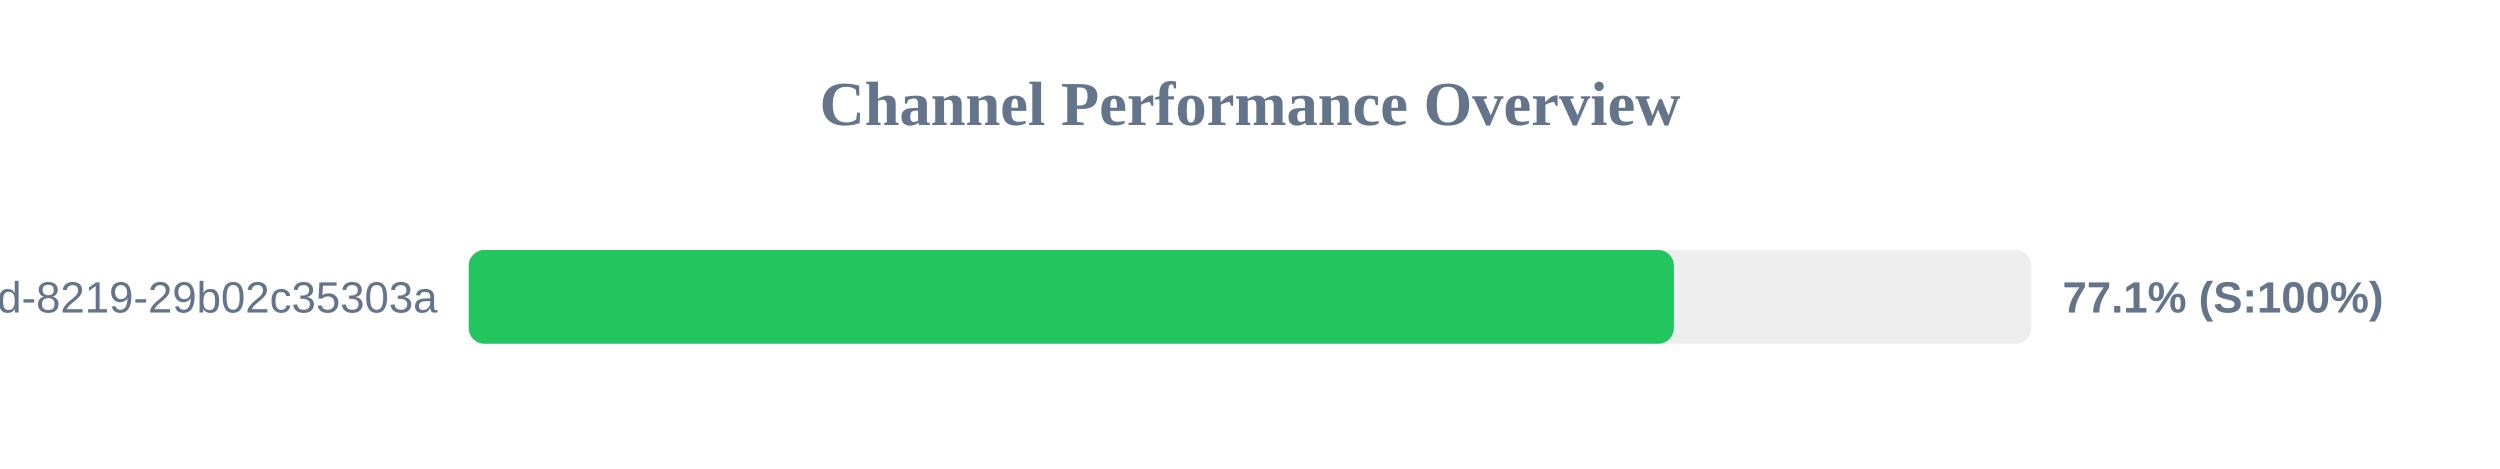
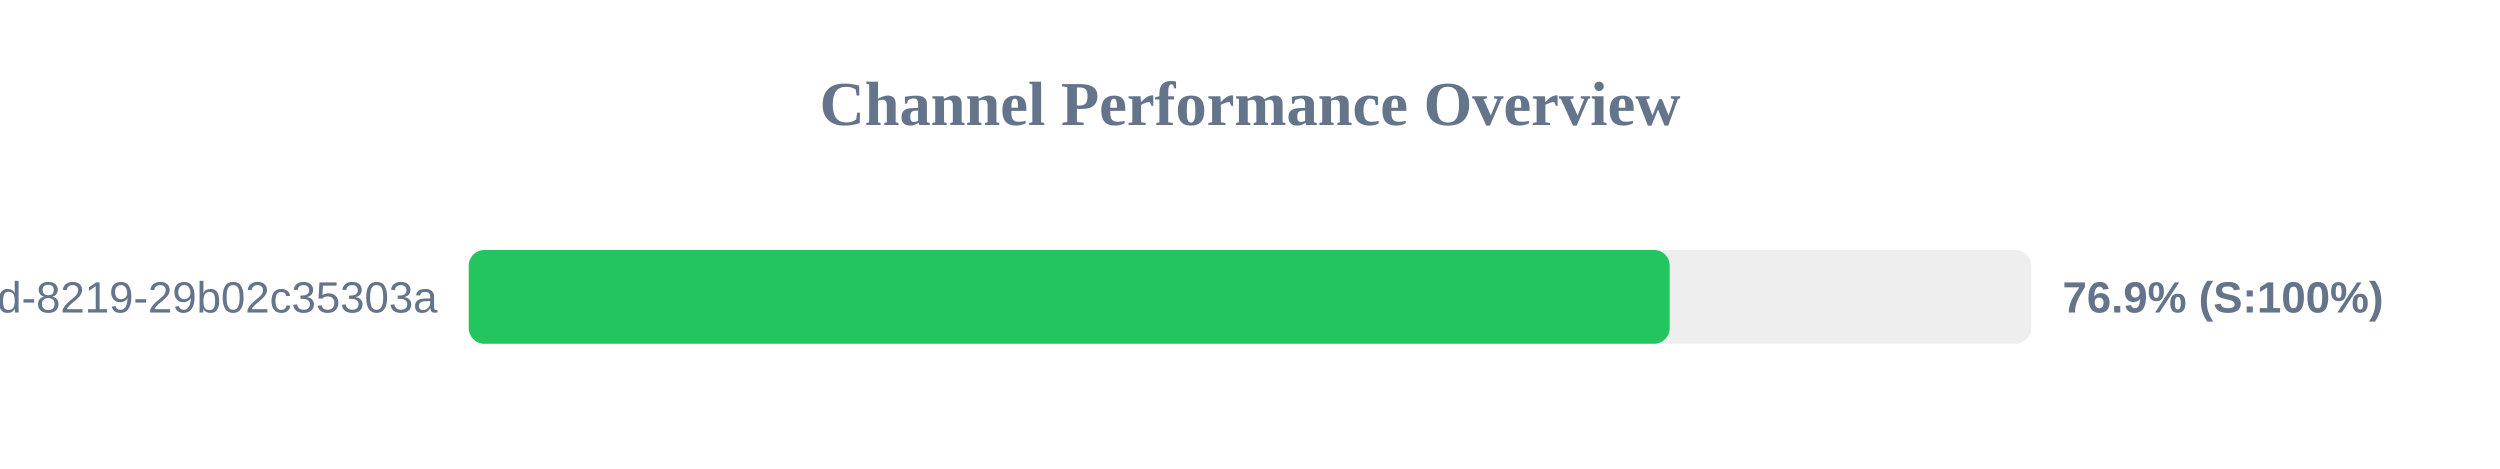
<svg xmlns="http://www.w3.org/2000/svg" width="800" height="150" version="1.1">
  <style>
        .row { font: 14px Arial; fill: #64748b; }
        .score { font: bold 14px Arial; fill: #64748b; }
    </style>
  <text x="400" y="40" text-anchor="middle" font-size="20px" font-weight="bold" fill="#64748b">Channel Performance Overview</text>
  <rect x="150" y="80" width="500" height="30" fill="#eee" rx="5" />
-   <rect x="150" y="80" width="385.65" height="30" fill="#22c55e" rx="5" />
+   <rect x="150" y="80" width="384.3" height="30" fill="#22c55e" rx="5" />
  <text x="140" y="100" text-anchor="end" class="row">?uuid=5eaa121d-4362-444d-8219-29b02c35303a</text>
-   <text x="660" y="100" text-anchor="start" class="score">77.1% (S:100%)</text>
+   <text x="660" y="100" text-anchor="start" class="score">76.9% (S:100%)</text>
</svg>
